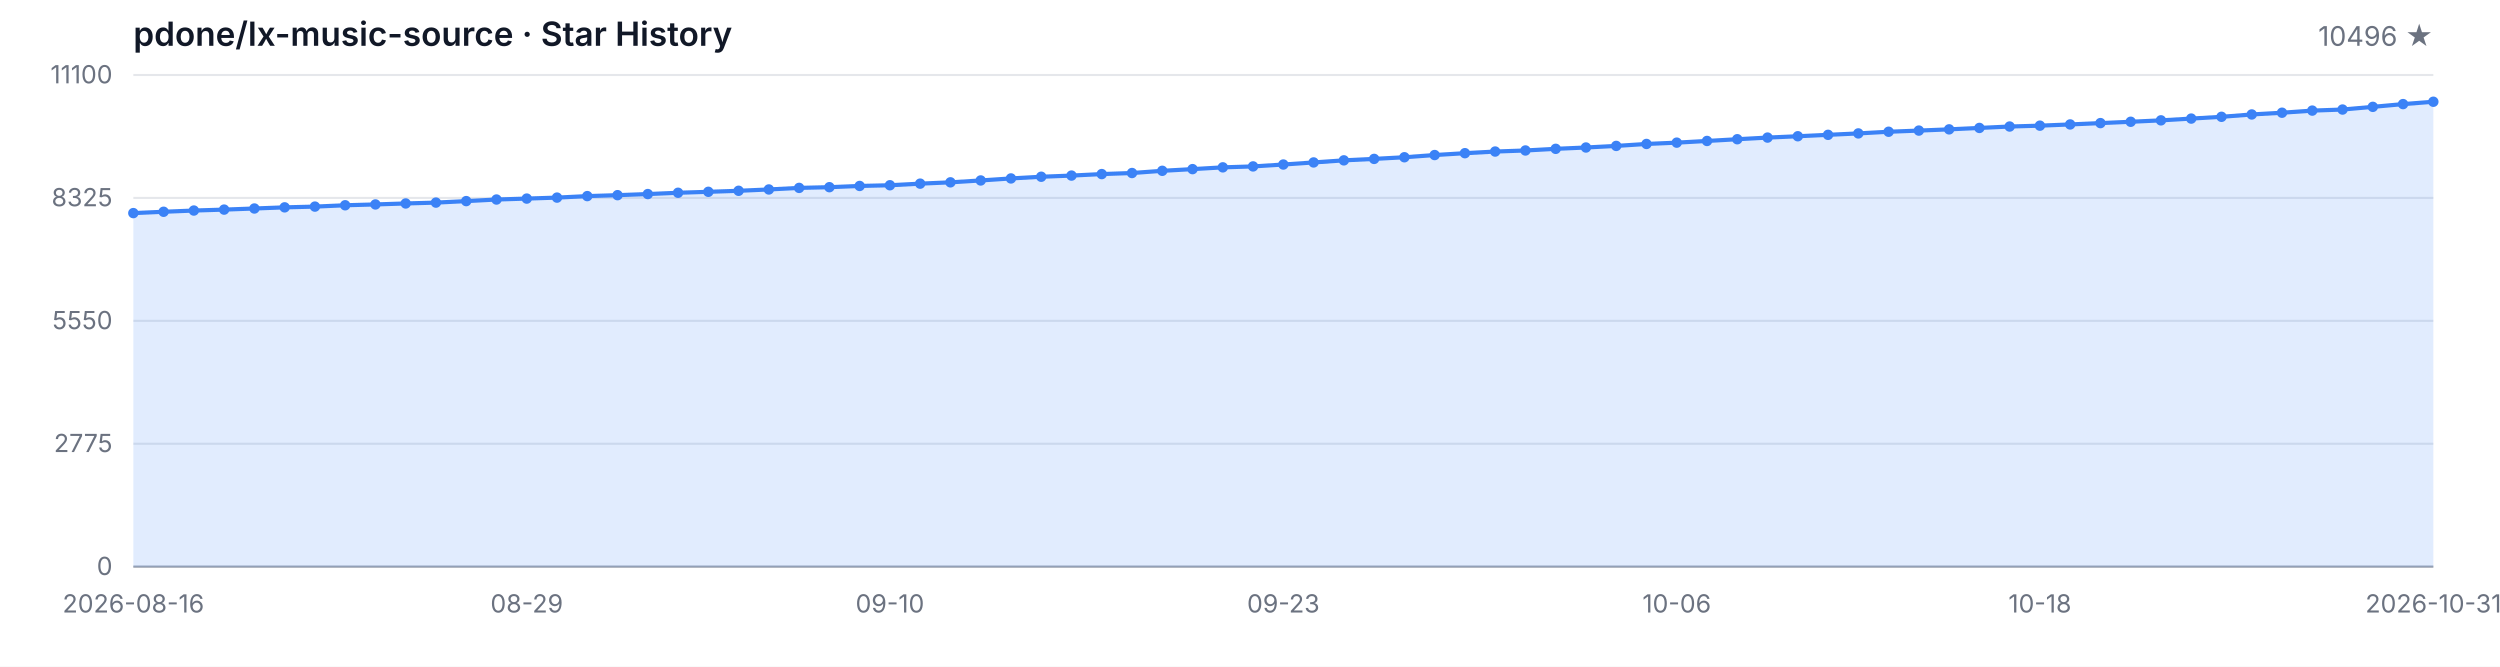
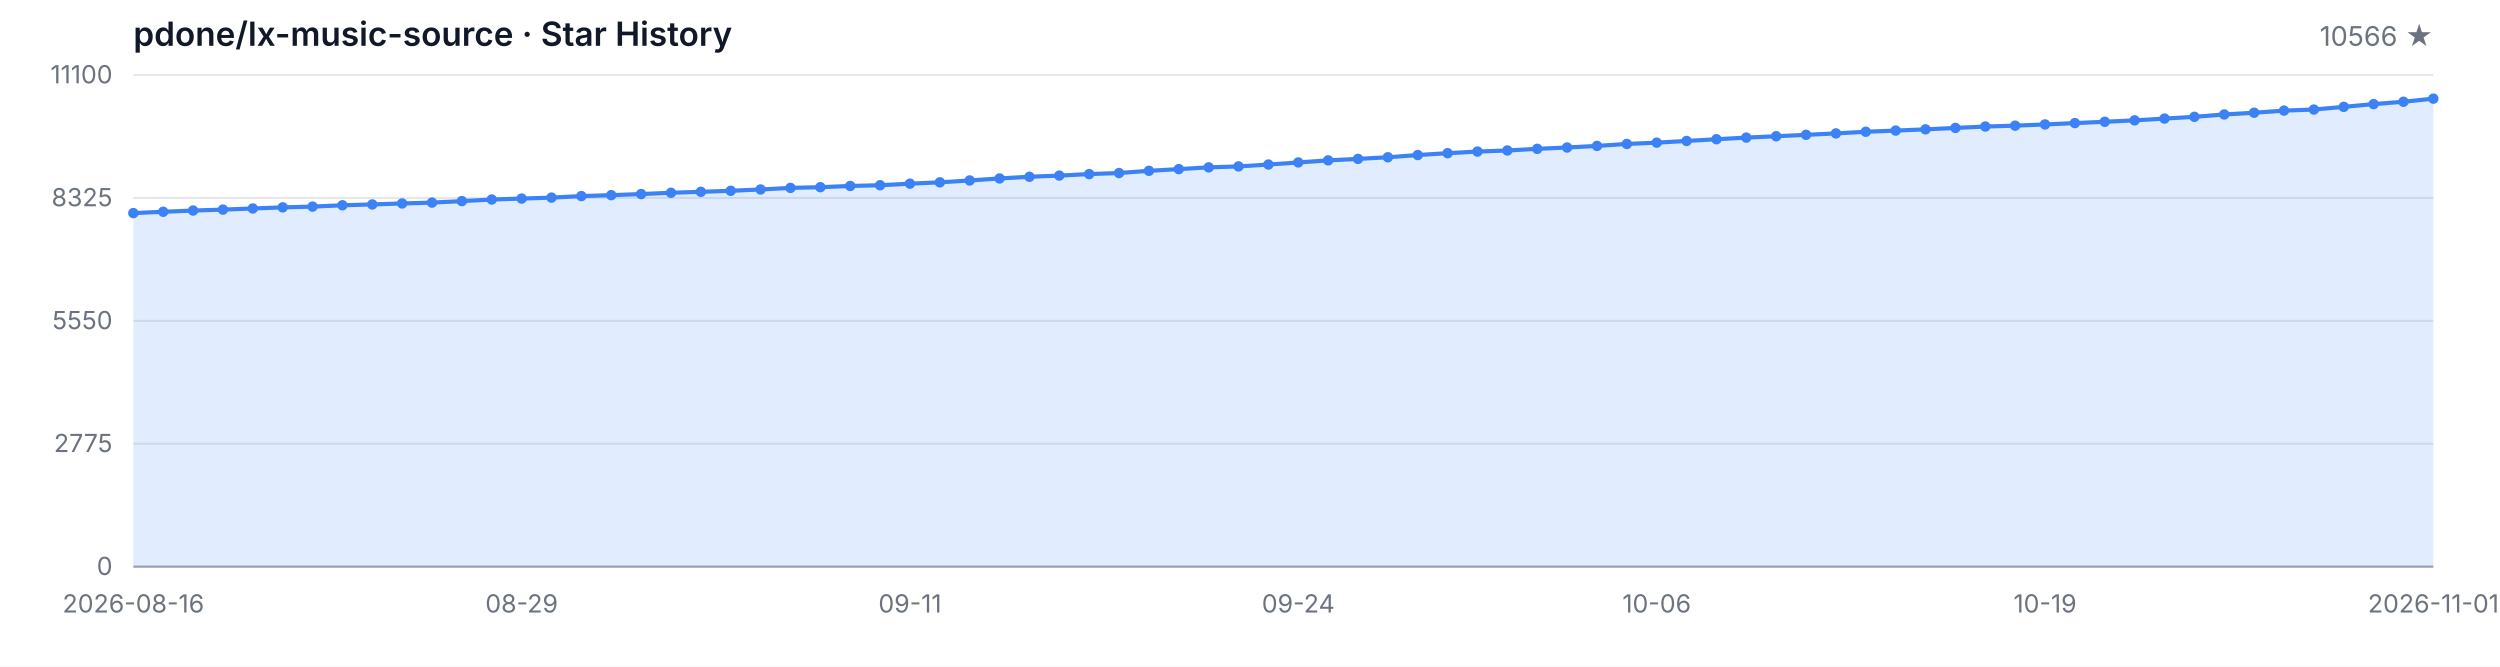
<svg xmlns="http://www.w3.org/2000/svg" width="1200" height="320" viewBox="0 0 1200 320" role="img" aria-label="Star History">
  <style>
  .bg { fill: #ffffff; }
  .grid { stroke: #e5e7eb; stroke-width: 1; }
  .axis { stroke: #9ca3af; stroke-width: 1; }
  .area { fill: rgba(59, 130, 246, 0.15); }
  .line { fill: none; stroke: #3b82f6; stroke-width: 2; stroke-linejoin: round; stroke-linecap: round; }
  .dot { fill: #3b82f6; }
  .tlabel { fill: #6b7280; font-family: -apple-system, BlinkMacSystemFont, 'Segoe UI', sans-serif; font-size: 12px; }
  .title { fill: #111827; font-family: -apple-system, BlinkMacSystemFont, 'Segoe UI', sans-serif; font-size: 16px; font-weight: 600; }
  .subtitle { fill: #6b7280; font-family: -apple-system, BlinkMacSystemFont, 'Segoe UI', sans-serif; font-size: 13px; }
  @media (prefers-color-scheme: dark) {
    .bg { fill: #0d1117; }
    .grid { stroke: #21262d; }
    .axis { stroke: #484f58; }
    .area { fill: rgba(58, 132, 255, 0.18); }
    .line { stroke: #58a6ff; }
    .dot { fill: #58a6ff; }
    .tlabel { fill: #8b949e; }
    .title { fill: #c9d1d9; }
    .subtitle { fill: #8b949e; }
  }
</style>
  <rect class="bg" width="1200" height="320" />
  <text class="title" x="64" y="22">pdone/lx-music-source · Star History</text>
-   <text class="subtitle" x="1168" y="22" text-anchor="end">10496 ★</text>
+   <text class="subtitle" x="1168" y="22" text-anchor="end">10566 ★</text>
  <line class="grid" x1="64" y1="272.00" x2="1168" y2="272.00" />
  <line class="grid" x1="64" y1="213.00" x2="1168" y2="213.00" />
  <line class="grid" x1="64" y1="154.00" x2="1168" y2="154.00" />
  <line class="grid" x1="64" y1="95.00" x2="1168" y2="95.00" />
  <line class="grid" x1="64" y1="36.00" x2="1168" y2="36.00" />
  <text class="tlabel" x="54" y="276.00" text-anchor="end">0</text>
  <text class="tlabel" x="54" y="217.00" text-anchor="end">2775</text>
  <text class="tlabel" x="54" y="158.00" text-anchor="end">5550</text>
  <text class="tlabel" x="54" y="99.00" text-anchor="end">8325</text>
  <text class="tlabel" x="54" y="40.00" text-anchor="end">11100</text>
  <line class="axis" x1="64" y1="272" x2="1168" y2="272" />
-   <path class="area" d="M 64.00 272.00 L 64.00 102.29 L 78.53 101.65 L 93.05 101.06 L 107.58 100.61 L 122.11 100.08 L 136.63 99.53 L 151.16 99.17 L 165.68 98.53 L 180.21 98.13 L 194.74 97.66 L 209.26 97.25 L 223.79 96.53 L 238.32 95.77 L 252.84 95.32 L 267.37 94.85 L 281.89 94.13 L 296.42 93.68 L 310.95 93.15 L 325.47 92.53 L 340.00 92.07 L 354.53 91.58 L 369.05 90.94 L 383.58 90.19 L 398.11 89.85 L 412.63 89.26 L 427.16 88.92 L 441.68 88.15 L 456.21 87.52 L 470.74 86.62 L 485.26 85.65 L 499.79 84.84 L 514.32 84.28 L 528.84 83.56 L 543.37 83.05 L 557.89 81.99 L 572.42 81.18 L 586.95 80.33 L 601.47 79.88 L 616.00 78.97 L 630.53 77.97 L 645.05 76.97 L 659.58 76.27 L 674.11 75.48 L 688.63 74.42 L 703.16 73.53 L 717.68 72.74 L 732.21 72.23 L 746.74 71.44 L 761.26 70.80 L 775.79 70.04 L 790.32 69.10 L 804.84 68.47 L 819.37 67.66 L 833.89 66.83 L 848.42 66.04 L 862.95 65.40 L 877.47 64.72 L 892.00 64.04 L 906.53 63.24 L 921.05 62.68 L 935.58 62.09 L 950.11 61.41 L 964.63 60.73 L 979.16 60.32 L 993.68 59.73 L 1008.21 59.09 L 1022.74 58.45 L 1037.26 57.77 L 1051.79 56.92 L 1066.32 56.07 L 1080.84 54.94 L 1095.37 54.11 L 1109.89 53.09 L 1124.42 52.58 L 1138.95 51.29 L 1153.47 49.97 L 1168.00 48.84 L 1168.00 272.00 Z" />
-   <path class="line" d="M 64.00 102.29 L 78.53 101.65 L 93.05 101.06 L 107.58 100.61 L 122.11 100.08 L 136.63 99.53 L 151.16 99.17 L 165.68 98.53 L 180.21 98.13 L 194.74 97.66 L 209.26 97.25 L 223.79 96.53 L 238.32 95.77 L 252.84 95.32 L 267.37 94.85 L 281.89 94.13 L 296.42 93.68 L 310.95 93.15 L 325.47 92.53 L 340.00 92.07 L 354.53 91.58 L 369.05 90.94 L 383.58 90.19 L 398.11 89.85 L 412.63 89.26 L 427.16 88.92 L 441.68 88.15 L 456.21 87.52 L 470.74 86.62 L 485.26 85.65 L 499.79 84.84 L 514.32 84.28 L 528.84 83.56 L 543.37 83.05 L 557.89 81.99 L 572.42 81.18 L 586.95 80.33 L 601.47 79.88 L 616.00 78.97 L 630.53 77.97 L 645.05 76.97 L 659.58 76.27 L 674.11 75.48 L 688.63 74.42 L 703.16 73.53 L 717.68 72.74 L 732.21 72.23 L 746.74 71.44 L 761.26 70.80 L 775.79 70.04 L 790.32 69.10 L 804.84 68.47 L 819.37 67.66 L 833.89 66.83 L 848.42 66.04 L 862.95 65.40 L 877.47 64.72 L 892.00 64.04 L 906.53 63.24 L 921.05 62.68 L 935.58 62.09 L 950.11 61.41 L 964.63 60.73 L 979.16 60.32 L 993.68 59.73 L 1008.21 59.09 L 1022.74 58.45 L 1037.26 57.77 L 1051.79 56.92 L 1066.32 56.07 L 1080.84 54.94 L 1095.37 54.11 L 1109.89 53.09 L 1124.42 52.58 L 1138.95 51.29 L 1153.47 49.97 L 1168.00 48.84" />
+   <path class="area" d="M 64.00 272.00 L 64.00 102.29 L 78.34 101.65 L 92.68 101.06 L 107.01 100.61 L 121.35 100.08 L 135.69 99.53 L 150.03 99.17 L 164.36 98.53 L 178.70 98.13 L 193.04 97.66 L 207.38 97.25 L 221.71 96.53 L 236.05 95.77 L 250.39 95.32 L 264.73 94.85 L 279.06 94.13 L 293.40 93.68 L 307.74 93.15 L 322.08 92.53 L 336.42 92.07 L 350.75 91.58 L 365.09 90.94 L 379.43 90.19 L 393.77 89.85 L 408.10 89.26 L 422.44 88.92 L 436.78 88.15 L 451.12 87.52 L 465.45 86.62 L 479.79 85.65 L 494.13 84.84 L 508.47 84.28 L 522.81 83.56 L 537.14 83.05 L 551.48 81.99 L 565.82 81.18 L 580.16 80.33 L 594.49 79.88 L 608.83 78.97 L 623.17 77.97 L 637.51 76.97 L 651.84 76.27 L 666.18 75.48 L 680.52 74.42 L 694.86 73.53 L 709.19 72.74 L 723.53 72.23 L 737.87 71.44 L 752.21 70.80 L 766.55 70.04 L 780.88 69.10 L 795.22 68.47 L 809.56 67.66 L 823.90 66.83 L 838.23 66.04 L 852.57 65.40 L 866.91 64.72 L 881.25 64.04 L 895.58 63.24 L 909.92 62.68 L 924.26 62.09 L 938.60 61.41 L 952.94 60.73 L 967.27 60.32 L 981.61 59.73 L 995.95 59.09 L 1010.29 58.45 L 1024.62 57.77 L 1038.96 56.92 L 1053.30 56.07 L 1067.64 54.94 L 1081.97 54.11 L 1096.31 53.09 L 1110.65 52.58 L 1124.99 51.29 L 1139.32 49.97 L 1153.66 48.84 L 1168.00 47.35 L 1168.00 272.00 Z" />
+   <path class="line" d="M 64.00 102.29 L 78.34 101.65 L 92.68 101.06 L 107.01 100.61 L 121.35 100.08 L 135.69 99.53 L 150.03 99.17 L 164.36 98.53 L 178.70 98.13 L 193.04 97.66 L 207.38 97.25 L 221.71 96.53 L 236.05 95.77 L 250.39 95.32 L 264.73 94.85 L 279.06 94.13 L 293.40 93.68 L 307.74 93.15 L 322.08 92.53 L 336.42 92.07 L 350.75 91.58 L 365.09 90.94 L 379.43 90.19 L 393.77 89.85 L 408.10 89.26 L 422.44 88.92 L 436.78 88.15 L 451.12 87.52 L 465.45 86.62 L 479.79 85.65 L 494.13 84.84 L 508.47 84.28 L 522.81 83.56 L 537.14 83.05 L 551.48 81.99 L 565.82 81.18 L 580.16 80.33 L 594.49 79.88 L 608.83 78.97 L 623.17 77.97 L 637.51 76.97 L 651.84 76.27 L 666.18 75.48 L 680.52 74.42 L 694.86 73.53 L 709.19 72.74 L 723.53 72.23 L 737.87 71.44 L 752.21 70.80 L 766.55 70.04 L 780.88 69.10 L 795.22 68.47 L 809.56 67.66 L 823.90 66.83 L 838.23 66.04 L 852.57 65.40 L 866.91 64.72 L 881.25 64.04 L 895.58 63.24 L 909.92 62.68 L 924.26 62.09 L 938.60 61.41 L 952.94 60.73 L 967.27 60.32 L 981.61 59.73 L 995.95 59.09 L 1010.29 58.45 L 1024.62 57.77 L 1038.96 56.92 L 1053.30 56.07 L 1067.64 54.94 L 1081.97 54.11 L 1096.31 53.09 L 1110.65 52.58 L 1124.99 51.29 L 1139.32 49.97 L 1153.66 48.84 L 1168.00 47.35" />
  <circle class="dot" cx="64.00" cy="102.29" r="2.5" />
-   <circle class="dot" cx="78.53" cy="101.65" r="2.5" />
-   <circle class="dot" cx="93.05" cy="101.06" r="2.5" />
-   <circle class="dot" cx="107.58" cy="100.61" r="2.5" />
-   <circle class="dot" cx="122.11" cy="100.08" r="2.5" />
-   <circle class="dot" cx="136.63" cy="99.53" r="2.5" />
-   <circle class="dot" cx="151.16" cy="99.17" r="2.5" />
-   <circle class="dot" cx="165.68" cy="98.53" r="2.5" />
-   <circle class="dot" cx="180.21" cy="98.13" r="2.5" />
-   <circle class="dot" cx="194.74" cy="97.66" r="2.5" />
-   <circle class="dot" cx="209.26" cy="97.25" r="2.5" />
-   <circle class="dot" cx="223.79" cy="96.53" r="2.5" />
-   <circle class="dot" cx="238.32" cy="95.77" r="2.5" />
-   <circle class="dot" cx="252.84" cy="95.32" r="2.5" />
-   <circle class="dot" cx="267.37" cy="94.85" r="2.5" />
-   <circle class="dot" cx="281.89" cy="94.13" r="2.5" />
-   <circle class="dot" cx="296.42" cy="93.68" r="2.5" />
-   <circle class="dot" cx="310.95" cy="93.15" r="2.5" />
-   <circle class="dot" cx="325.47" cy="92.53" r="2.5" />
-   <circle class="dot" cx="340.00" cy="92.07" r="2.5" />
-   <circle class="dot" cx="354.53" cy="91.58" r="2.5" />
-   <circle class="dot" cx="369.05" cy="90.94" r="2.5" />
-   <circle class="dot" cx="383.58" cy="90.19" r="2.5" />
-   <circle class="dot" cx="398.11" cy="89.85" r="2.5" />
-   <circle class="dot" cx="412.63" cy="89.26" r="2.5" />
-   <circle class="dot" cx="427.16" cy="88.92" r="2.5" />
-   <circle class="dot" cx="441.68" cy="88.15" r="2.5" />
-   <circle class="dot" cx="456.21" cy="87.52" r="2.5" />
-   <circle class="dot" cx="470.74" cy="86.62" r="2.5" />
-   <circle class="dot" cx="485.26" cy="85.65" r="2.5" />
-   <circle class="dot" cx="499.79" cy="84.84" r="2.5" />
-   <circle class="dot" cx="514.32" cy="84.28" r="2.5" />
-   <circle class="dot" cx="528.84" cy="83.56" r="2.5" />
-   <circle class="dot" cx="543.37" cy="83.05" r="2.5" />
-   <circle class="dot" cx="557.89" cy="81.99" r="2.5" />
-   <circle class="dot" cx="572.42" cy="81.18" r="2.5" />
-   <circle class="dot" cx="586.95" cy="80.33" r="2.5" />
-   <circle class="dot" cx="601.47" cy="79.88" r="2.5" />
-   <circle class="dot" cx="616.00" cy="78.97" r="2.5" />
-   <circle class="dot" cx="630.53" cy="77.97" r="2.5" />
-   <circle class="dot" cx="645.05" cy="76.97" r="2.5" />
-   <circle class="dot" cx="659.58" cy="76.27" r="2.5" />
-   <circle class="dot" cx="674.11" cy="75.48" r="2.5" />
-   <circle class="dot" cx="688.63" cy="74.42" r="2.5" />
-   <circle class="dot" cx="703.16" cy="73.53" r="2.5" />
-   <circle class="dot" cx="717.68" cy="72.74" r="2.5" />
-   <circle class="dot" cx="732.21" cy="72.23" r="2.5" />
-   <circle class="dot" cx="746.74" cy="71.44" r="2.5" />
-   <circle class="dot" cx="761.26" cy="70.80" r="2.5" />
-   <circle class="dot" cx="775.79" cy="70.04" r="2.5" />
-   <circle class="dot" cx="790.32" cy="69.10" r="2.5" />
-   <circle class="dot" cx="804.84" cy="68.47" r="2.5" />
-   <circle class="dot" cx="819.37" cy="67.66" r="2.5" />
-   <circle class="dot" cx="833.89" cy="66.83" r="2.5" />
-   <circle class="dot" cx="848.42" cy="66.04" r="2.5" />
-   <circle class="dot" cx="862.95" cy="65.40" r="2.5" />
-   <circle class="dot" cx="877.47" cy="64.72" r="2.5" />
-   <circle class="dot" cx="892.00" cy="64.04" r="2.5" />
-   <circle class="dot" cx="906.53" cy="63.24" r="2.5" />
-   <circle class="dot" cx="921.05" cy="62.68" r="2.5" />
-   <circle class="dot" cx="935.58" cy="62.09" r="2.5" />
-   <circle class="dot" cx="950.11" cy="61.41" r="2.5" />
-   <circle class="dot" cx="964.63" cy="60.73" r="2.5" />
-   <circle class="dot" cx="979.16" cy="60.32" r="2.5" />
-   <circle class="dot" cx="993.68" cy="59.73" r="2.5" />
-   <circle class="dot" cx="1008.21" cy="59.09" r="2.5" />
-   <circle class="dot" cx="1022.74" cy="58.45" r="2.5" />
-   <circle class="dot" cx="1037.26" cy="57.77" r="2.5" />
-   <circle class="dot" cx="1051.79" cy="56.92" r="2.5" />
-   <circle class="dot" cx="1066.32" cy="56.07" r="2.5" />
-   <circle class="dot" cx="1080.84" cy="54.94" r="2.5" />
-   <circle class="dot" cx="1095.37" cy="54.11" r="2.5" />
-   <circle class="dot" cx="1109.89" cy="53.09" r="2.5" />
-   <circle class="dot" cx="1124.42" cy="52.58" r="2.5" />
-   <circle class="dot" cx="1138.95" cy="51.29" r="2.5" />
-   <circle class="dot" cx="1153.47" cy="49.97" r="2.5" />
-   <circle class="dot" cx="1168.00" cy="48.84" r="2.5" />
+   <circle class="dot" cx="78.34" cy="101.65" r="2.5" />
+   <circle class="dot" cx="92.68" cy="101.06" r="2.5" />
+   <circle class="dot" cx="107.01" cy="100.61" r="2.5" />
+   <circle class="dot" cx="121.35" cy="100.08" r="2.5" />
+   <circle class="dot" cx="135.69" cy="99.53" r="2.5" />
+   <circle class="dot" cx="150.03" cy="99.17" r="2.5" />
+   <circle class="dot" cx="164.36" cy="98.53" r="2.5" />
+   <circle class="dot" cx="178.70" cy="98.13" r="2.5" />
+   <circle class="dot" cx="193.04" cy="97.66" r="2.5" />
+   <circle class="dot" cx="207.38" cy="97.25" r="2.5" />
+   <circle class="dot" cx="221.71" cy="96.53" r="2.5" />
+   <circle class="dot" cx="236.05" cy="95.77" r="2.5" />
+   <circle class="dot" cx="250.39" cy="95.32" r="2.5" />
+   <circle class="dot" cx="264.73" cy="94.85" r="2.5" />
+   <circle class="dot" cx="279.06" cy="94.13" r="2.5" />
+   <circle class="dot" cx="293.40" cy="93.68" r="2.5" />
+   <circle class="dot" cx="307.74" cy="93.15" r="2.5" />
+   <circle class="dot" cx="322.08" cy="92.53" r="2.5" />
+   <circle class="dot" cx="336.42" cy="92.07" r="2.5" />
+   <circle class="dot" cx="350.75" cy="91.58" r="2.5" />
+   <circle class="dot" cx="365.09" cy="90.94" r="2.5" />
+   <circle class="dot" cx="379.43" cy="90.19" r="2.5" />
+   <circle class="dot" cx="393.77" cy="89.85" r="2.5" />
+   <circle class="dot" cx="408.10" cy="89.26" r="2.5" />
+   <circle class="dot" cx="422.44" cy="88.92" r="2.5" />
+   <circle class="dot" cx="436.78" cy="88.15" r="2.5" />
+   <circle class="dot" cx="451.12" cy="87.52" r="2.5" />
+   <circle class="dot" cx="465.45" cy="86.62" r="2.5" />
+   <circle class="dot" cx="479.79" cy="85.65" r="2.5" />
+   <circle class="dot" cx="494.13" cy="84.84" r="2.5" />
+   <circle class="dot" cx="508.47" cy="84.28" r="2.5" />
+   <circle class="dot" cx="522.81" cy="83.56" r="2.5" />
+   <circle class="dot" cx="537.14" cy="83.05" r="2.5" />
+   <circle class="dot" cx="551.48" cy="81.99" r="2.5" />
+   <circle class="dot" cx="565.82" cy="81.18" r="2.5" />
+   <circle class="dot" cx="580.16" cy="80.33" r="2.5" />
+   <circle class="dot" cx="594.49" cy="79.88" r="2.5" />
+   <circle class="dot" cx="608.83" cy="78.97" r="2.5" />
+   <circle class="dot" cx="623.17" cy="77.97" r="2.5" />
+   <circle class="dot" cx="637.51" cy="76.97" r="2.5" />
+   <circle class="dot" cx="651.84" cy="76.27" r="2.5" />
+   <circle class="dot" cx="666.18" cy="75.48" r="2.5" />
+   <circle class="dot" cx="680.52" cy="74.42" r="2.5" />
+   <circle class="dot" cx="694.86" cy="73.53" r="2.5" />
+   <circle class="dot" cx="709.19" cy="72.74" r="2.5" />
+   <circle class="dot" cx="723.53" cy="72.23" r="2.5" />
+   <circle class="dot" cx="737.87" cy="71.44" r="2.5" />
+   <circle class="dot" cx="752.21" cy="70.80" r="2.5" />
+   <circle class="dot" cx="766.55" cy="70.04" r="2.5" />
+   <circle class="dot" cx="780.88" cy="69.10" r="2.5" />
+   <circle class="dot" cx="795.22" cy="68.47" r="2.5" />
+   <circle class="dot" cx="809.56" cy="67.66" r="2.5" />
+   <circle class="dot" cx="823.90" cy="66.83" r="2.5" />
+   <circle class="dot" cx="838.23" cy="66.04" r="2.5" />
+   <circle class="dot" cx="852.57" cy="65.40" r="2.5" />
+   <circle class="dot" cx="866.91" cy="64.72" r="2.5" />
+   <circle class="dot" cx="881.25" cy="64.04" r="2.5" />
+   <circle class="dot" cx="895.58" cy="63.24" r="2.5" />
+   <circle class="dot" cx="909.92" cy="62.68" r="2.5" />
+   <circle class="dot" cx="924.26" cy="62.09" r="2.5" />
+   <circle class="dot" cx="938.60" cy="61.41" r="2.5" />
+   <circle class="dot" cx="952.94" cy="60.73" r="2.5" />
+   <circle class="dot" cx="967.27" cy="60.32" r="2.5" />
+   <circle class="dot" cx="981.61" cy="59.73" r="2.5" />
+   <circle class="dot" cx="995.95" cy="59.09" r="2.5" />
+   <circle class="dot" cx="1010.29" cy="58.45" r="2.5" />
+   <circle class="dot" cx="1024.62" cy="57.77" r="2.5" />
+   <circle class="dot" cx="1038.96" cy="56.92" r="2.5" />
+   <circle class="dot" cx="1053.30" cy="56.07" r="2.5" />
+   <circle class="dot" cx="1067.64" cy="54.94" r="2.5" />
+   <circle class="dot" cx="1081.97" cy="54.11" r="2.5" />
+   <circle class="dot" cx="1096.31" cy="53.09" r="2.5" />
+   <circle class="dot" cx="1110.65" cy="52.58" r="2.5" />
+   <circle class="dot" cx="1124.99" cy="51.29" r="2.5" />
+   <circle class="dot" cx="1139.32" cy="49.97" r="2.5" />
+   <circle class="dot" cx="1153.66" cy="48.84" r="2.5" />
+   <circle class="dot" cx="1168.00" cy="47.35" r="2.5" />
  <text class="tlabel" x="64.00" y="294" text-anchor="middle">2026-08-16</text>
-   <text class="tlabel" x="252.84" y="294" text-anchor="middle">08-29</text>
-   <text class="tlabel" x="427.16" y="294" text-anchor="middle">09-10</text>
-   <text class="tlabel" x="616.00" y="294" text-anchor="middle">09-23</text>
-   <text class="tlabel" x="804.84" y="294" text-anchor="middle">10-06</text>
-   <text class="tlabel" x="979.16" y="294" text-anchor="middle">10-18</text>
-   <text class="tlabel" x="1168.00" y="294" text-anchor="middle">2026-10-31</text>
+   <text class="tlabel" x="250.39" y="294" text-anchor="middle">08-29</text>
+   <text class="tlabel" x="436.78" y="294" text-anchor="middle">09-11</text>
+   <text class="tlabel" x="623.17" y="294" text-anchor="middle">09-24</text>
+   <text class="tlabel" x="795.22" y="294" text-anchor="middle">10-06</text>
+   <text class="tlabel" x="981.61" y="294" text-anchor="middle">10-19</text>
+   <text class="tlabel" x="1168.00" y="294" text-anchor="middle">2026-11-01</text>
</svg>
